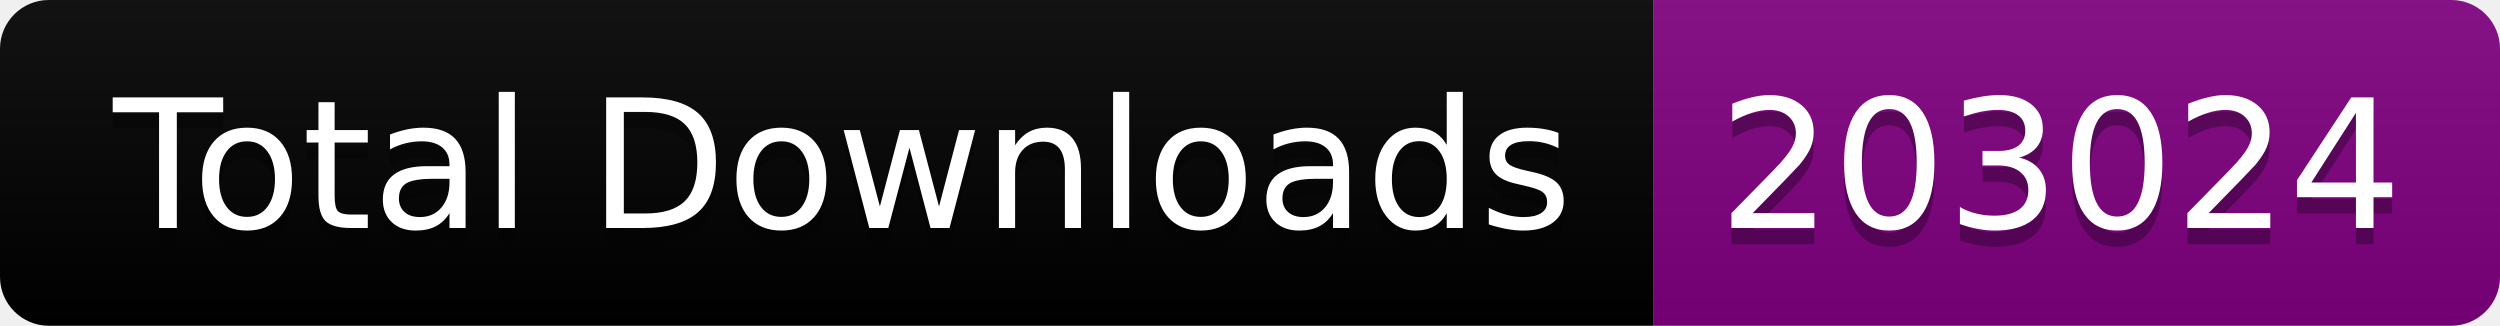
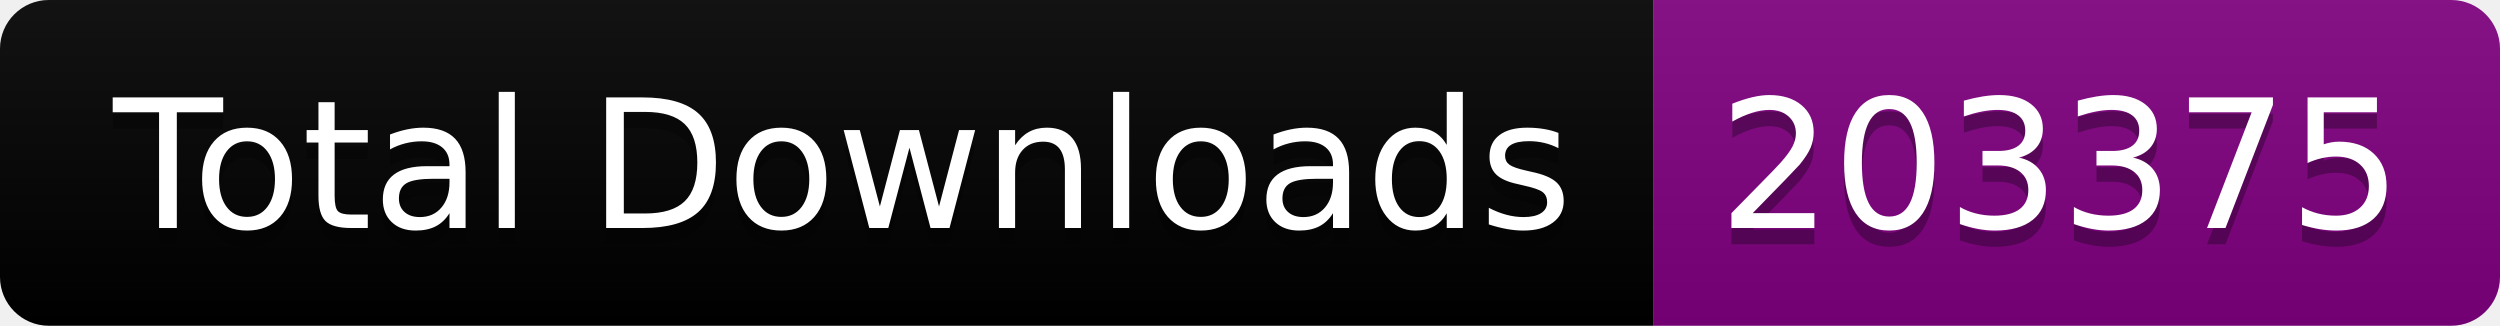
<svg xmlns="http://www.w3.org/2000/svg" width="153.5" height="20">
  <linearGradient id="smooth" x2="0" y2="100%">
    <stop offset="0" stop-color="#bbb" stop-opacity=".1" />
    <stop offset="1" stop-opacity=".1" />
  </linearGradient>
  <clipPath id="round">
    <rect width="153.5" height="20" rx="3" fill="#fff" />
  </clipPath>
  <g clip-path="url(#round)">
    <rect width="101.5" height="20" fill="black" />
    <rect x="101.5" width="52.0" height="20" fill="purple" />
    <rect width="153.5" height="20" fill="url(#smooth)" />
  </g>
  <g fill="#fff" text-anchor="middle" font-family="DejaVu Sans,Verdana,Geneva,sans-serif" font-size="110">
    <text x="517.5" y="150" fill="#010101" fill-opacity=".3" transform="scale(0.1)" textLength="915.0" lengthAdjust="spacing">Total Downloads</text>
    <text x="517.5" y="140" transform="scale(0.1)" textLength="915.0" lengthAdjust="spacing">Total Downloads</text>
-     <text x="1265.0" y="150" fill="#010101" fill-opacity=".3" transform="scale(0.1)" textLength="420.0" lengthAdjust="spacing">203024</text>
-     <text x="1265.0" y="140" transform="scale(0.1)" textLength="420.0" lengthAdjust="spacing">203024</text>
+     <text x="1265.0" y="150" fill="#010101" fill-opacity=".3" transform="scale(0.1)" textLength="420.0" lengthAdjust="spacing">203375</text>
+     <text x="1265.0" y="140" transform="scale(0.1)" textLength="420.0" lengthAdjust="spacing">203375</text>
  </g>
</svg>
